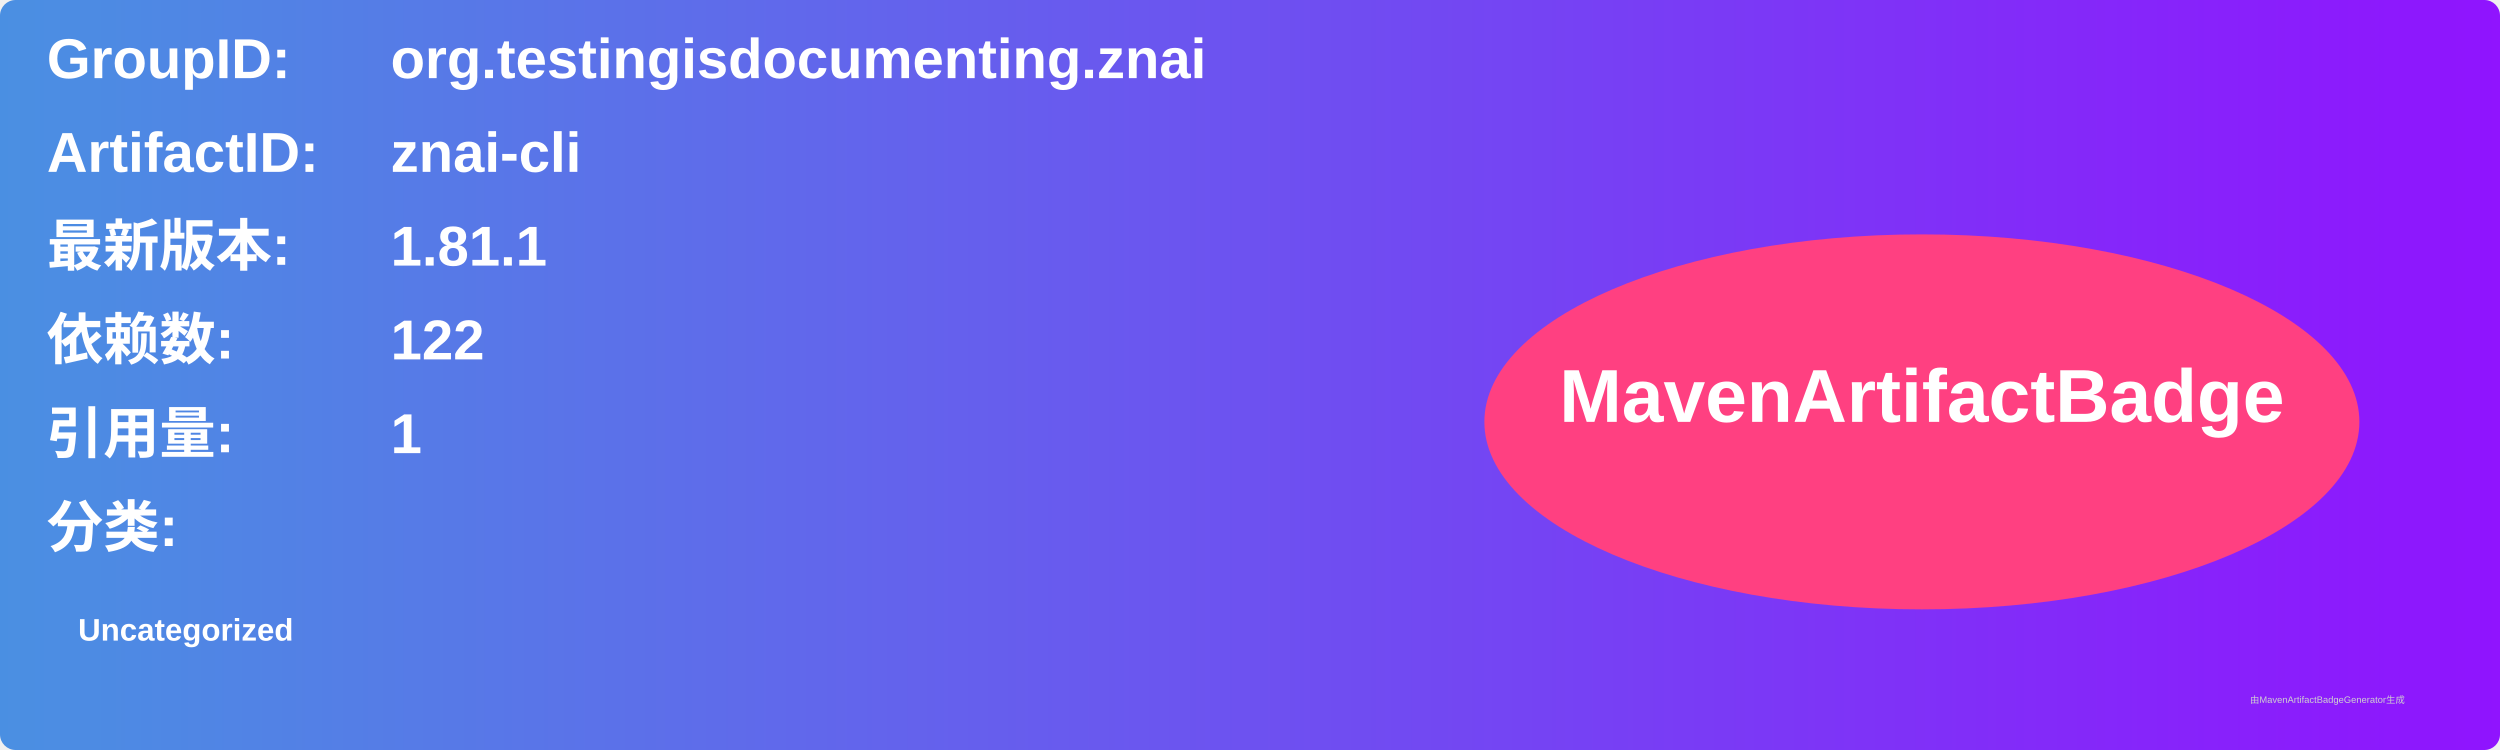
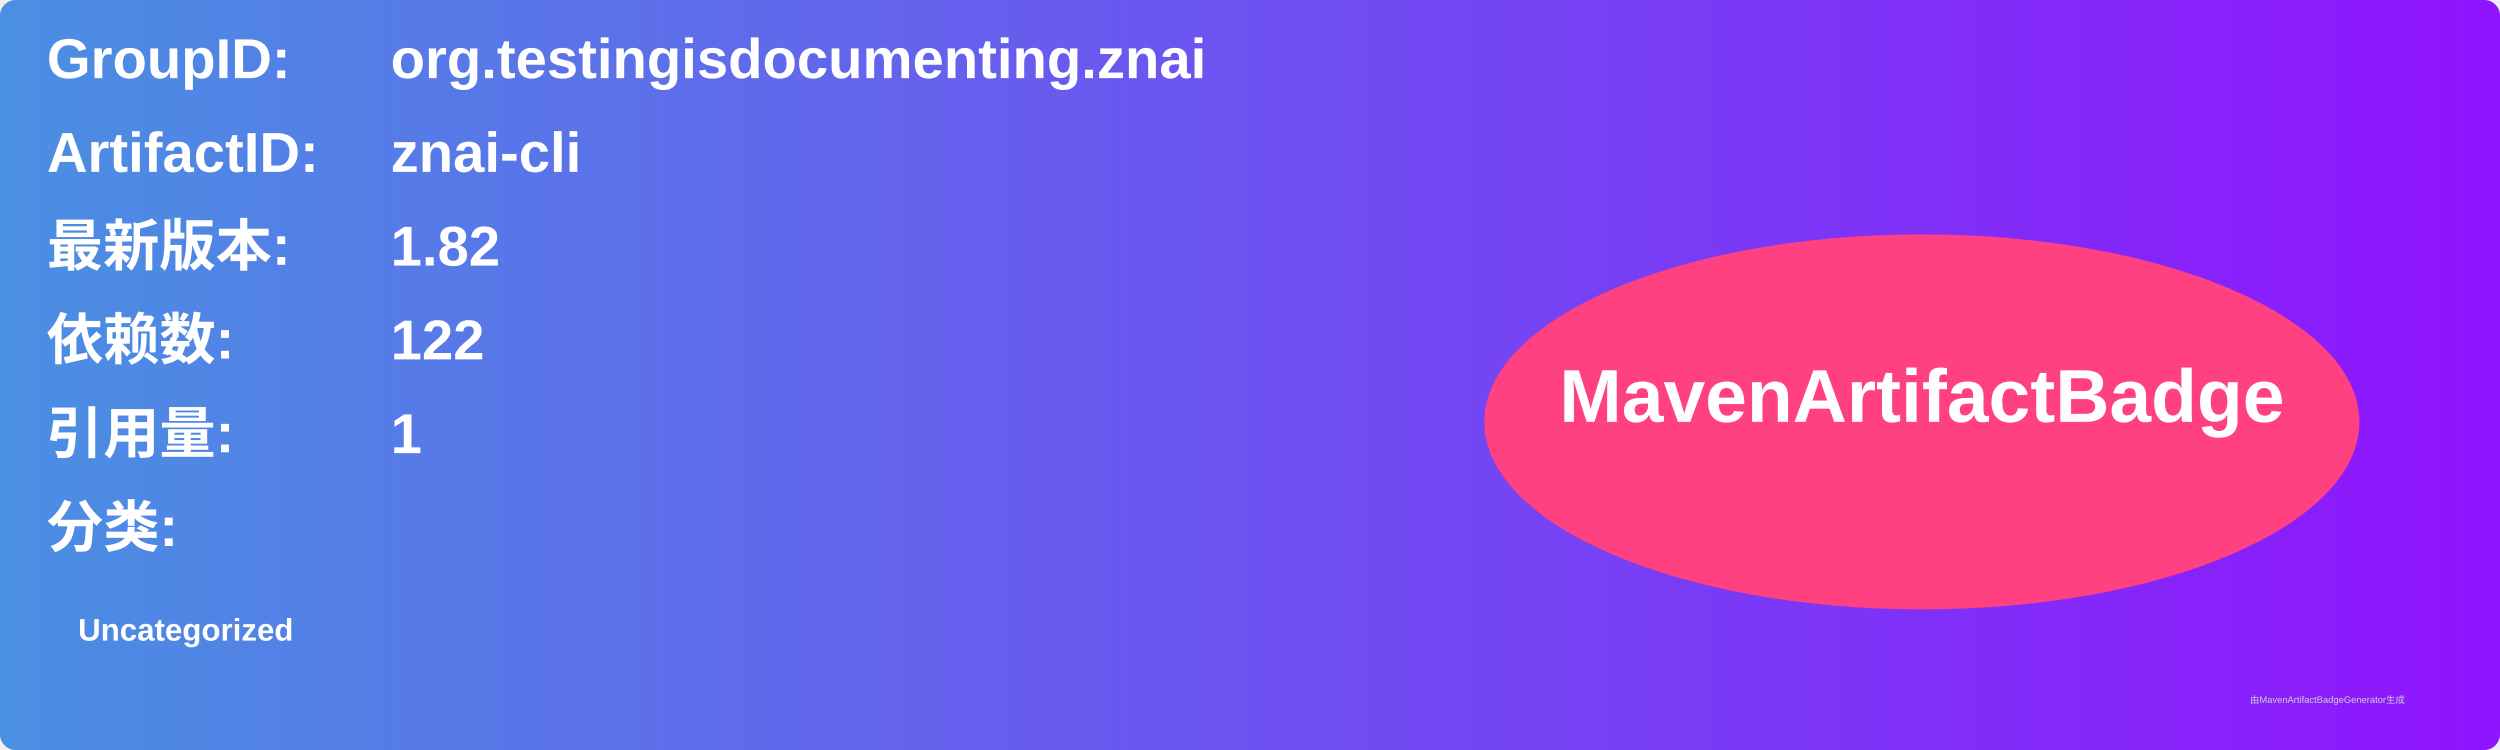
<svg xmlns="http://www.w3.org/2000/svg" width="800" height="240" viewBox="0 0 800 240">
  <linearGradient id="grad" x1="0%" y1="0%" x2="100%" y2="0%">
    <stop offset="0%" stop-color="#4a90e2" />
    <stop offset="100%" stop-color="#9013fe" />
  </linearGradient>
  <rect width="100%" height="100%" rx="5" ry="5" fill="url(#grad)" />
  <g transform="translate(15, 15)">
    <text x="0" y="10" font-family="Arial" font-size="18" fill="white" font-weight="bold" width="260">GroupID:</text>
    <text x="110" y="10" font-family="Arial" font-size="18" fill="white" font-weight="bold" width="460">org.testingisdocumenting.znai</text>
    <text x="0" y="40" font-family="Arial" font-size="18" fill="white" font-weight="bold" width="260">ArtifactID:</text>
    <text x="110" y="40" font-family="Arial" font-size="18" fill="white" font-weight="bold" width="460">znai-cli</text>
    <text x="0" y="70" font-family="Arial" font-size="18" fill="white" font-weight="bold">最新版本:</text>
    <text x="110" y="70" font-family="Arial" font-size="18" fill="white" font-weight="bold">
-       <tspan font-weight="bold">1.81.1</tspan>
+       <tspan font-weight="bold">1.82</tspan>
    </text>
    <text x="0" y="100" font-family="Arial" font-size="18" fill="white" font-weight="bold">依赖数: </text>
    <text x="110" y="100" font-family="Arial" font-size="18" fill="white">
      <tspan font-weight="bold">122</tspan>
    </text>
    <text x="0" y="130" font-family="Arial" font-size="18" fill="white" font-weight="bold">引用量: </text>
    <text x="110" y="130" font-family="Arial" font-size="18" fill="white">
      <tspan font-weight="bold">1</tspan>
    </text>
    <text x="0" y="160" font-family="Arial" font-size="18" fill="white" font-weight="bold">分类:</text>
    <text x="10" y="190" font-family="Arial" font-size="10" fill="white">
      <tspan font-weight="bold">Uncategorized</tspan>
    </text>
    <ellipse cx="600" cy="120" rx="140" ry="60" fill="#ff4081" />
    <text x="600" y="120" text-anchor="middle" font-family="Arial" font-size="24" fill="white" font-weight="bold">MavenArtifactBadge</text>
  </g>
  <text x="720" y="225" font-family="Arial" font-size="3" fill="#d0d0d0">由MavenArtifactBadgeGenerator生成</text>
</svg>
